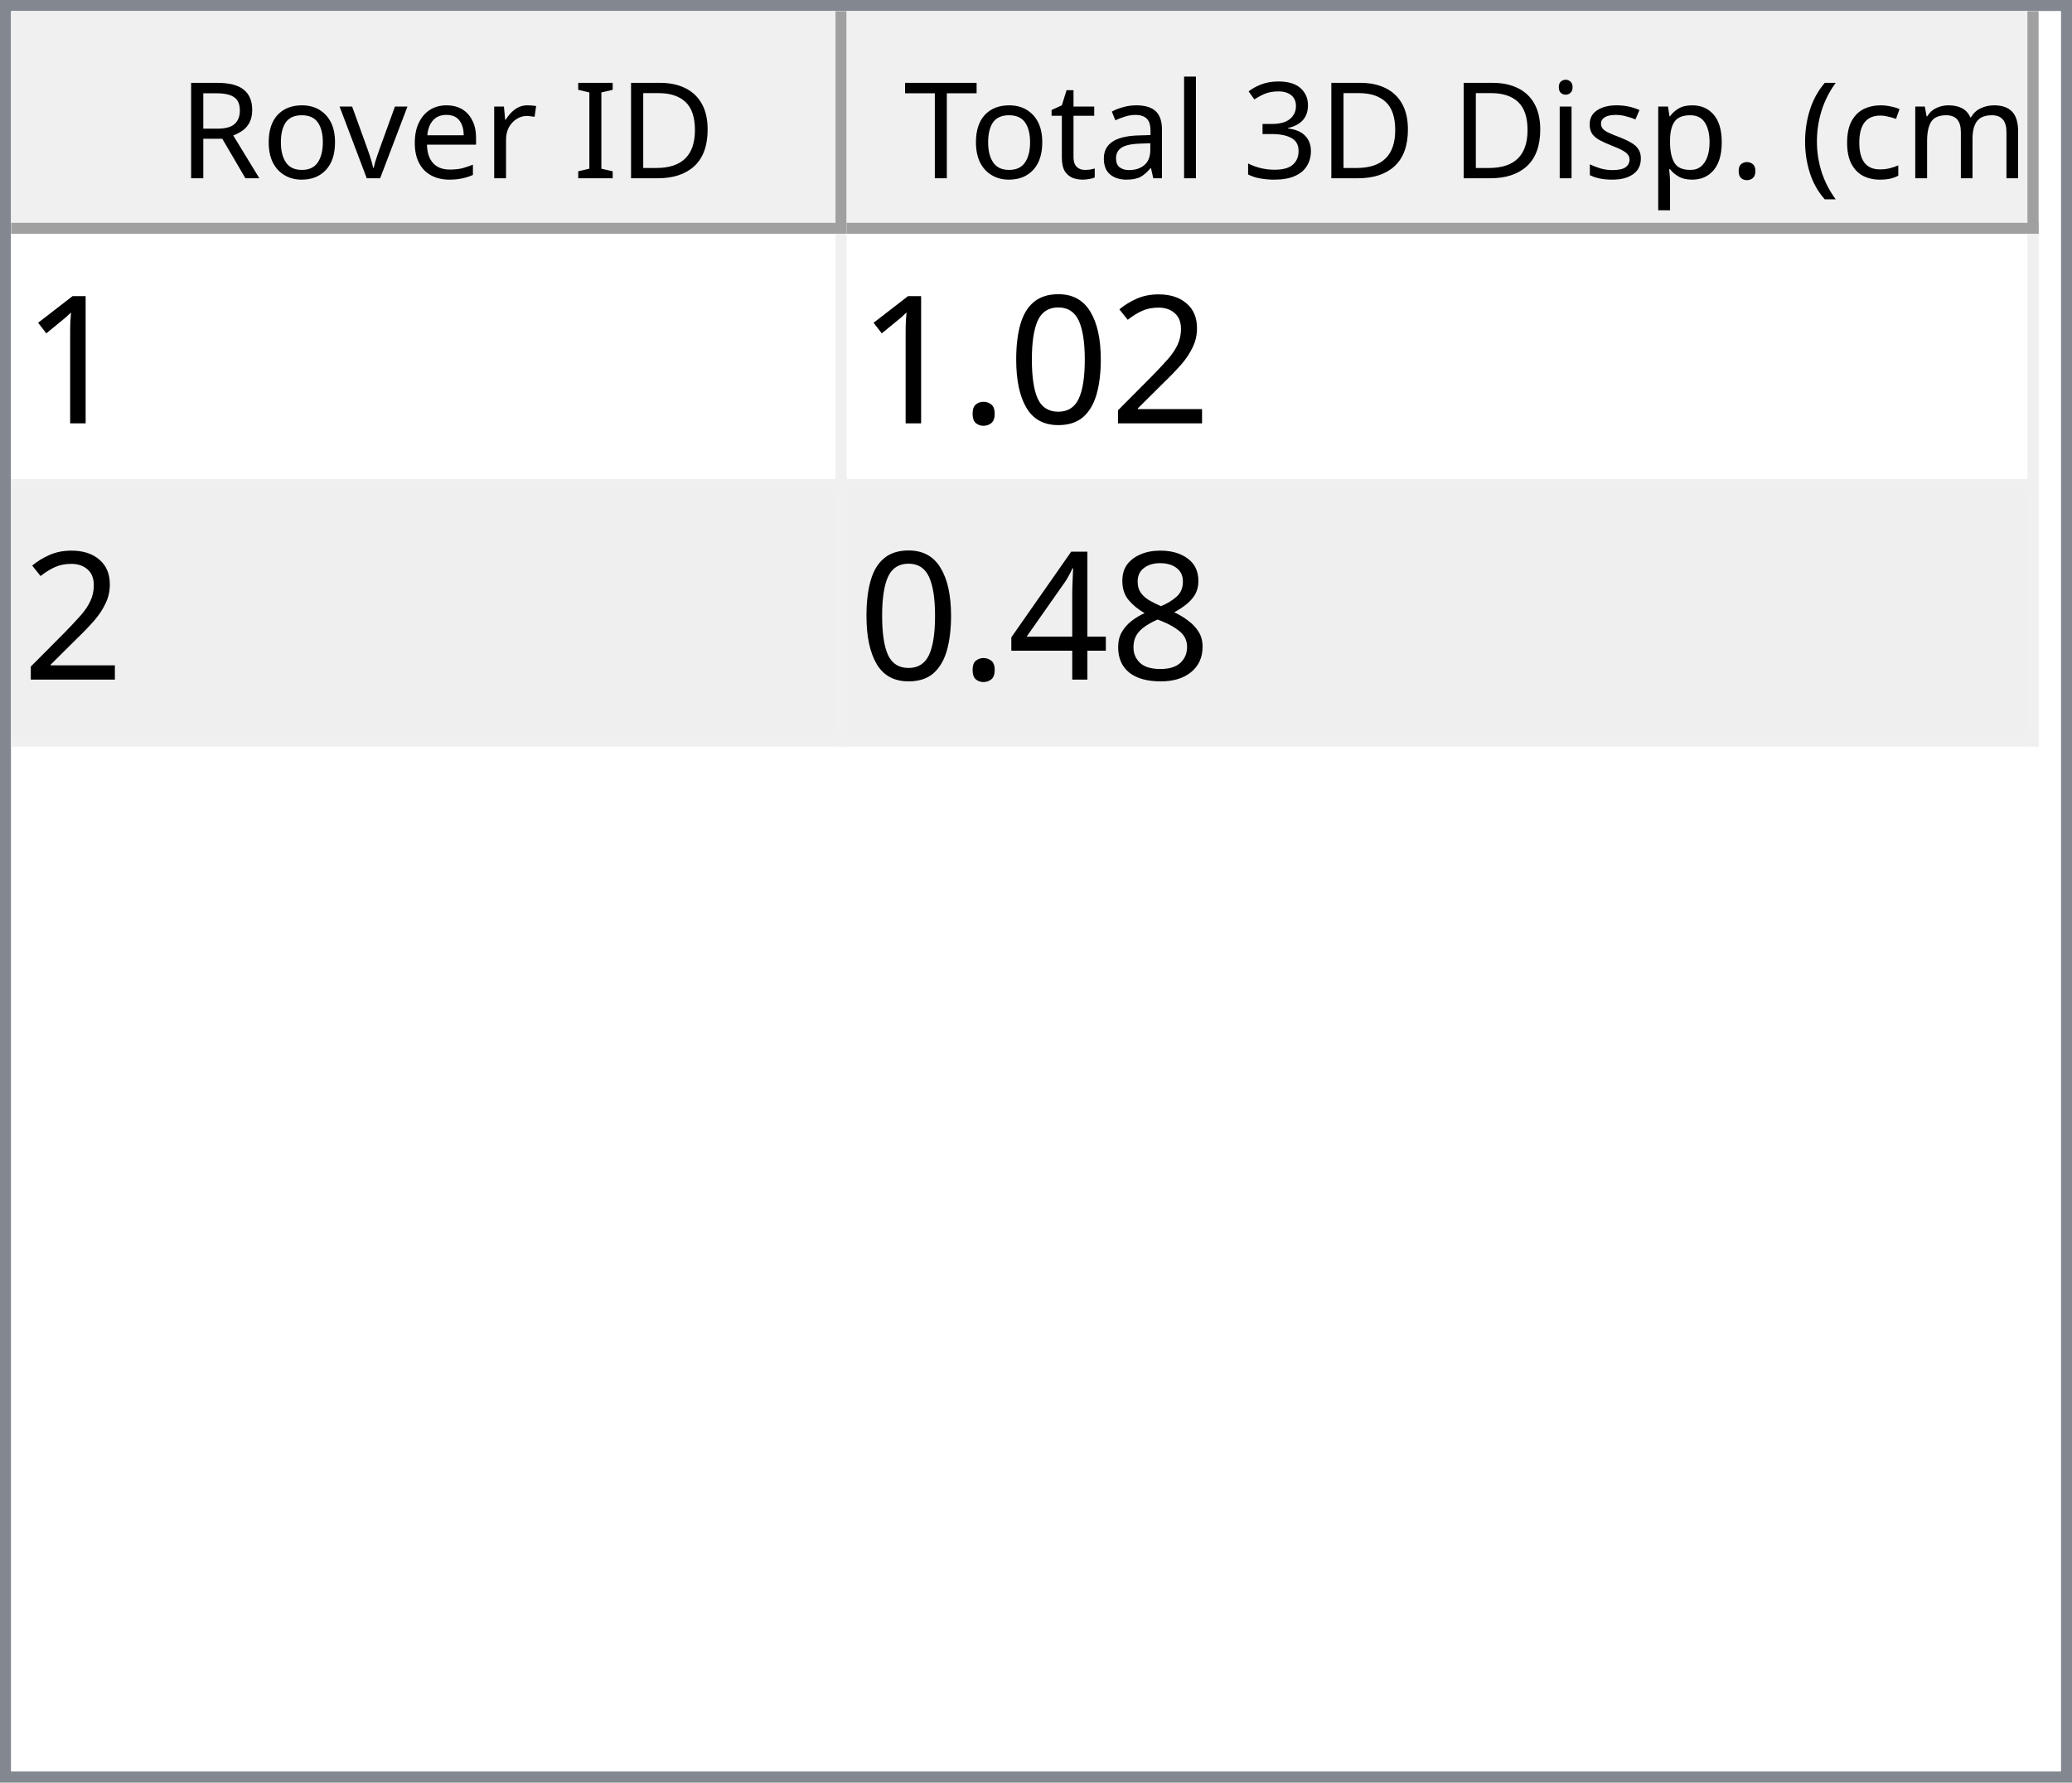
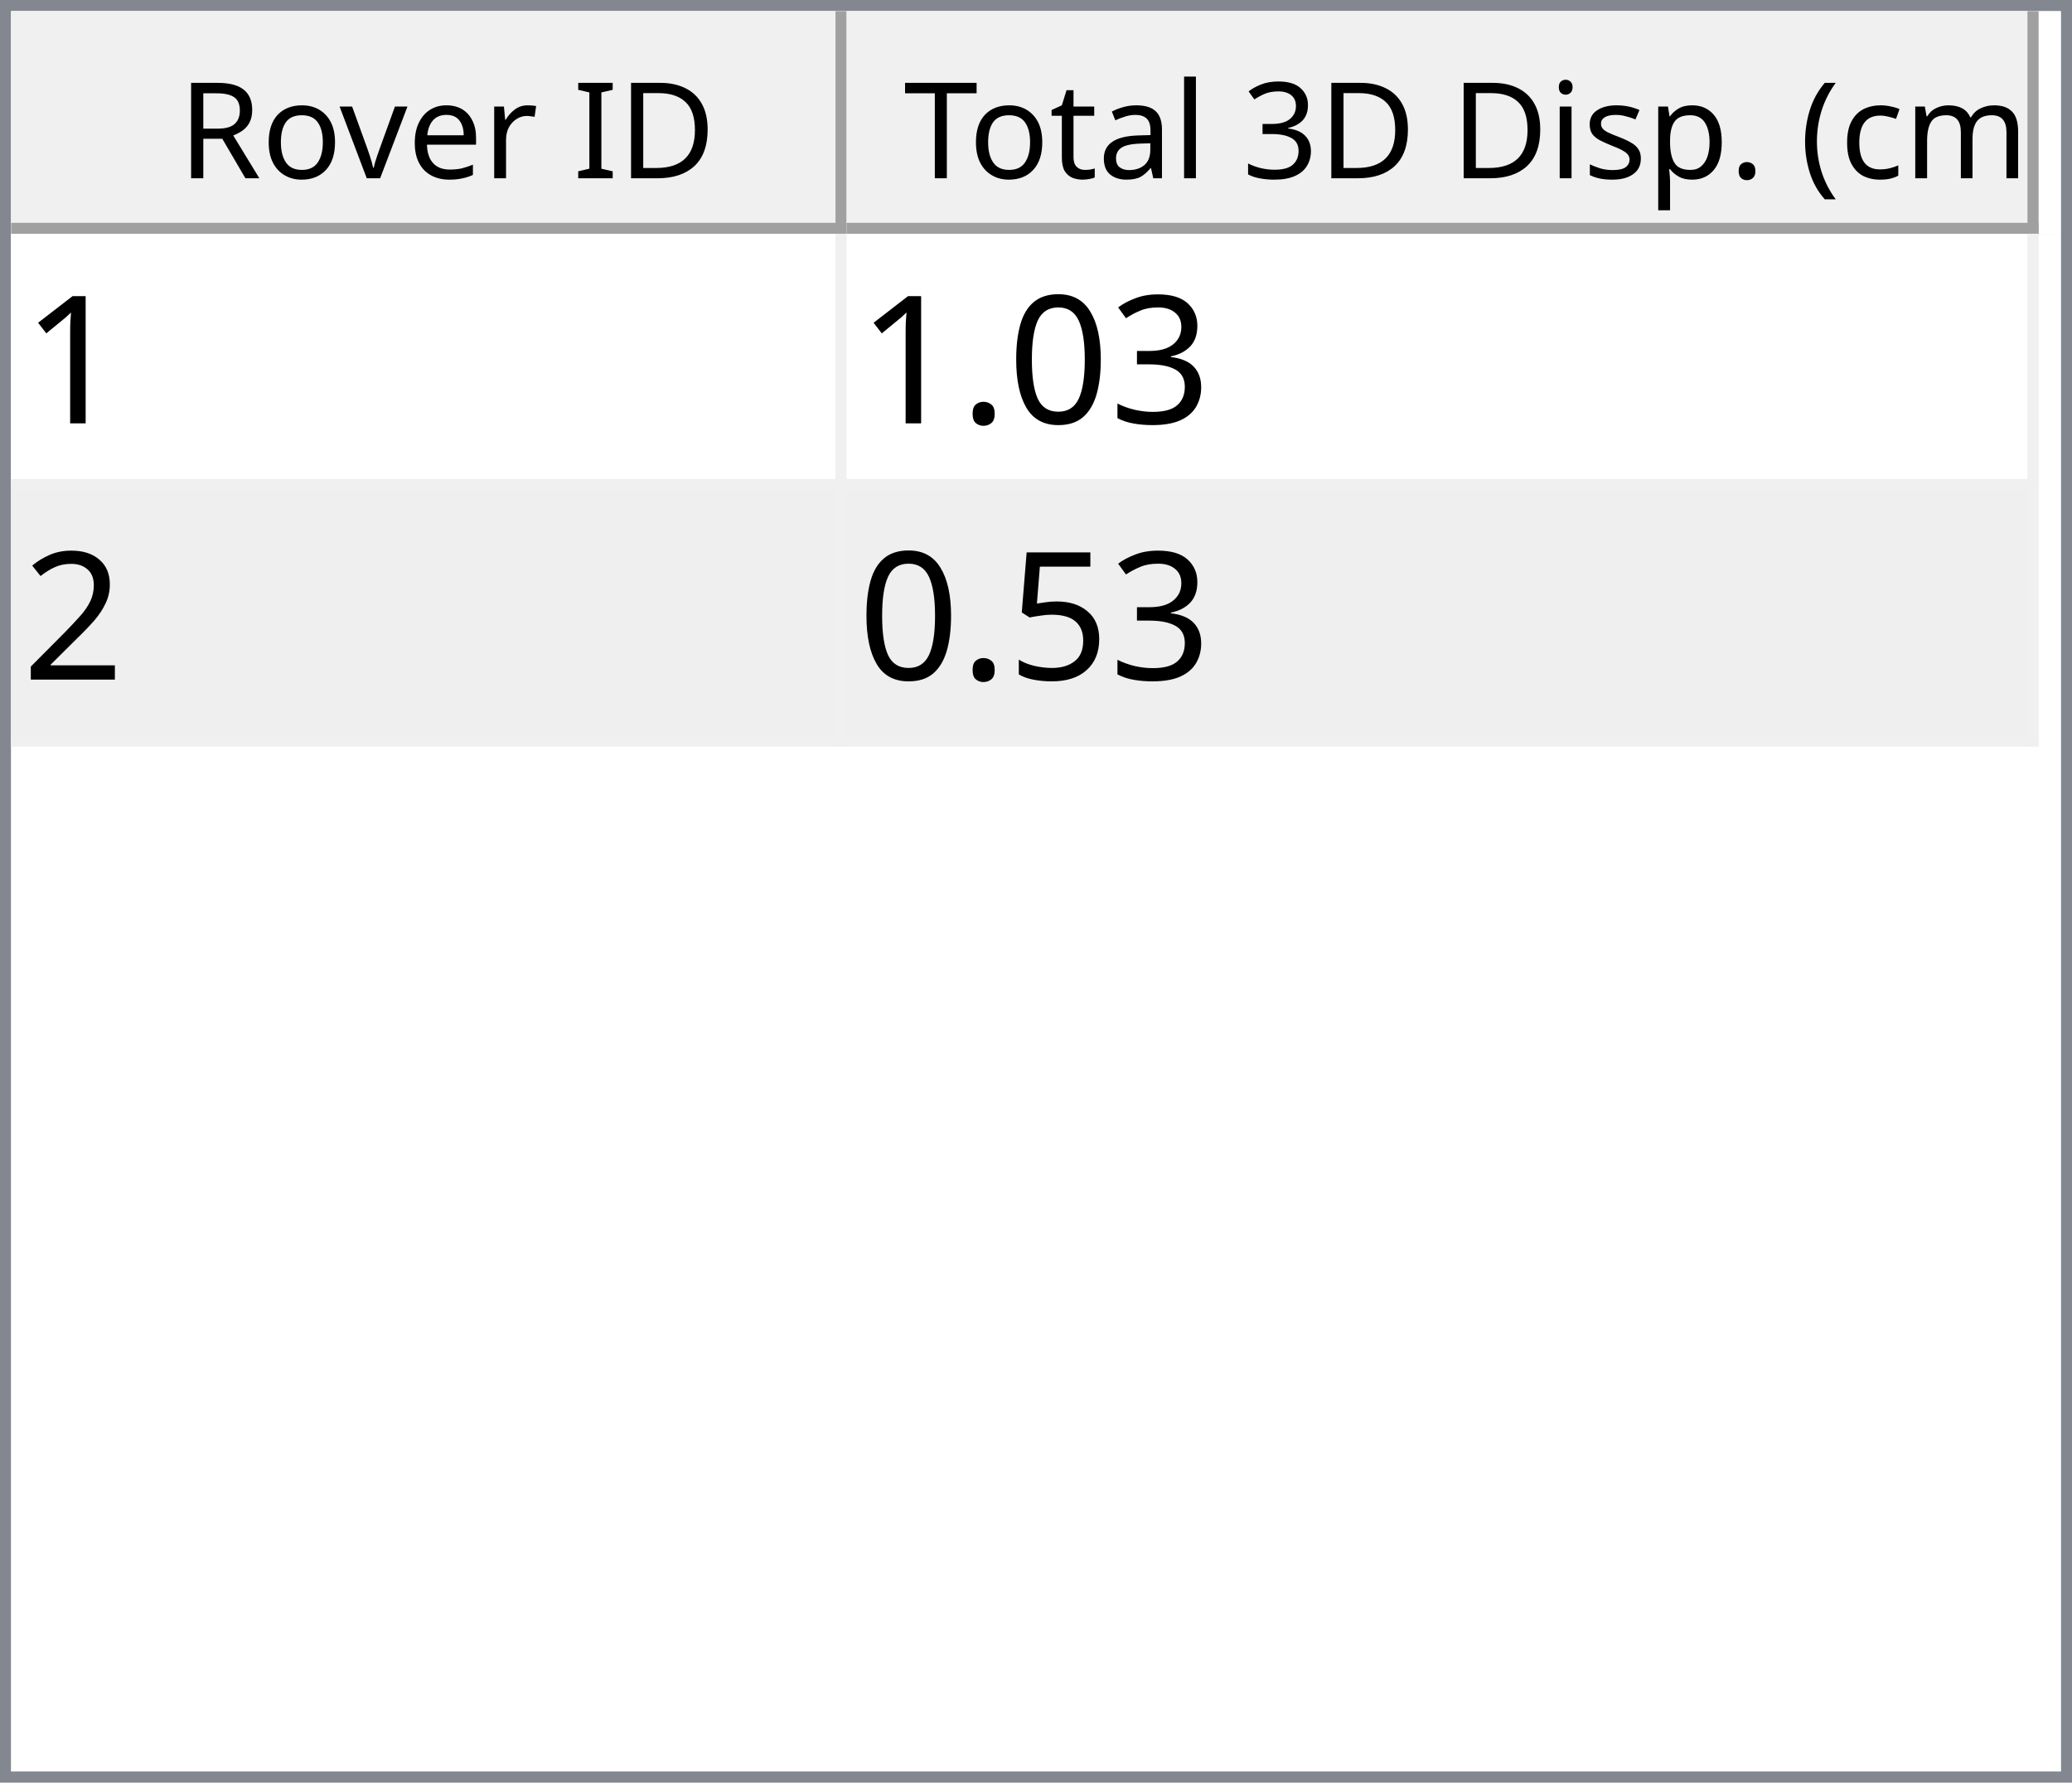
<svg xmlns="http://www.w3.org/2000/svg" style="fill-opacity:1; color-rendering:auto; color-interpolation:auto; text-rendering:auto; stroke:black; stroke-linecap:square; stroke-miterlimit:10; shape-rendering:auto; stroke-opacity:1; fill:black; stroke-dasharray:none; font-weight:normal; stroke-width:1; font-family:'Dialog'; font-style:normal; stroke-linejoin:miter; font-size:12px; stroke-dashoffset:0; image-rendering:auto;" width="186" height="160">
  <defs id="genericDefs" />
  <g>
    <defs id="defs1">
      <clipPath clipPathUnits="userSpaceOnUse" id="clipPath1">
        <path d="M0 0 L186 0 L186 160 L0 160 L0 0 Z" />
      </clipPath>
      <clipPath clipPathUnits="userSpaceOnUse" id="clipPath2">
        <path d="M0 0 L0 160 L186 160 L186 0 Z" />
      </clipPath>
      <clipPath clipPathUnits="userSpaceOnUse" id="clipPath3">
        <path d="M0 0 L0 20 L184 20 L184 0 Z" />
      </clipPath>
      <clipPath clipPathUnits="userSpaceOnUse" id="clipPath4">
        <path d="M0 0 L0 20 L75 20 L75 0 Z" />
      </clipPath>
      <clipPath clipPathUnits="userSpaceOnUse" id="clipPath5">
        <path d="M1 1 L1 19 L74 19 L74 1 Z" />
      </clipPath>
      <clipPath clipPathUnits="userSpaceOnUse" id="clipPath6">
        <path d="M0 0 L0 18 L73 18 L73 0 Z" />
      </clipPath>
      <clipPath clipPathUnits="userSpaceOnUse" id="clipPath7">
        <path d="M-0.5 -0.5 L-0.5 19.5 L74.5 19.5 L74.5 -0.5 Z" />
      </clipPath>
      <clipPath clipPathUnits="userSpaceOnUse" id="clipPath8">
        <path d="M0 0 L0 20 L107 20 L107 0 Z" />
      </clipPath>
      <clipPath clipPathUnits="userSpaceOnUse" id="clipPath9">
        <path d="M1 1 L1 19 L106 19 L106 1 Z" />
      </clipPath>
      <clipPath clipPathUnits="userSpaceOnUse" id="clipPath10">
        <path d="M0 0 L0 18 L105 18 L105 0 Z" />
      </clipPath>
      <clipPath clipPathUnits="userSpaceOnUse" id="clipPath11">
        <path d="M-0.5 -0.5 L-0.5 19.5 L106.5 19.5 L106.5 -0.5 Z" />
      </clipPath>
      <clipPath clipPathUnits="userSpaceOnUse" id="clipPath12">
        <path d="M0 0 L0 138 L184 138 L184 0 Z" />
      </clipPath>
      <clipPath clipPathUnits="userSpaceOnUse" id="clipPath13">
        <path d="M0 0 L0 46 L182 46 L182 0 Z" />
      </clipPath>
      <clipPath clipPathUnits="userSpaceOnUse" id="clipPath14">
        <path d="M-0.5 -0.5 L-0.5 45.5 L181.5 45.5 L181.5 -0.5 Z" />
      </clipPath>
      <clipPath clipPathUnits="userSpaceOnUse" id="clipPath15">
        <path d="M0 0 L0 22 L74 22 L74 0 Z" />
      </clipPath>
      <clipPath clipPathUnits="userSpaceOnUse" id="clipPath16">
        <path d="M0 0 L0 22 L106 22 L106 0 Z" />
      </clipPath>
      <font horiz-adv-x="64.551" id="font1">
        <font-face ascent="107.91" descent="25.098" units-per-em="100" style="font-style:normal; font-family:Segoe UI; font-weight:normal;" />
        <missing-glyph horiz-adv-x="64.551" d="M8.109 0 L8.109 68.266 L56.453 68.266 L56.453 0 L8.109 0 ZM15.328 7.234 L49.219 7.234 L49.219 61.031 L15.328 61.031 L15.328 7.234 Z" />
        <glyph unicode="D" horiz-adv-x="70.117" d="M9.188 0 L9.188 70.016 L28.516 70.016 Q65.531 70.016 65.531 35.891 Q65.531 19.672 55.25 9.836 Q44.969 0 27.734 0 L9.188 0 ZM17.391 62.594 L17.391 7.422 L27.828 7.422 Q41.609 7.422 49.273 14.797 Q56.938 22.172 56.938 35.688 Q56.938 62.594 28.328 62.594 L17.391 62.594 Z" />
        <glyph unicode="I" horiz-adv-x="26.611" d="M17.391 0 L9.188 0 L9.188 70.016 L17.391 70.016 L17.391 0 Z" />
        <glyph unicode=" " horiz-adv-x="27.393" d="" />
        <glyph unicode="r" horiz-adv-x="34.766" d="M34.188 41.891 Q32.078 43.5 28.125 43.5 Q23 43.5 19.555 38.672 Q16.109 33.844 16.109 25.484 L16.109 0 L8.109 0 L8.109 50 L16.109 50 L16.109 39.703 L16.312 39.703 Q18.016 44.969 21.531 47.922 Q25.047 50.875 29.391 50.875 Q32.516 50.875 34.188 50.203 L34.188 41.891 Z" />
        <glyph unicode="e" horiz-adv-x="52.295" d="M48.297 23 L12.984 23 Q13.188 14.656 17.484 10.109 Q21.781 5.562 29.297 5.562 Q37.75 5.562 44.828 11.141 L44.828 3.609 Q38.234 -1.172 27.391 -1.172 Q16.797 -1.172 10.742 5.641 Q4.688 12.453 4.688 24.812 Q4.688 36.469 11.305 43.82 Q17.922 51.172 27.734 51.172 Q37.547 51.172 42.922 44.828 Q48.297 38.484 48.297 27.203 L48.297 23 ZM40.094 29.781 Q40.047 36.719 36.75 40.578 Q33.453 44.438 27.594 44.438 Q21.922 44.438 17.969 40.383 Q14.016 36.328 13.094 29.781 L40.094 29.781 Z" />
        <glyph unicode="v" horiz-adv-x="47.9" d="M47.406 50 L27.484 0 L19.625 0 L0.688 50 L9.469 50 L22.172 13.672 Q23.578 9.672 23.922 6.688 L24.125 6.688 Q24.609 10.453 25.688 13.484 L38.969 50 L47.406 50 Z" />
        <glyph unicode="o" horiz-adv-x="58.594" d="M29 -1.172 Q17.922 -1.172 11.305 5.836 Q4.688 12.844 4.688 24.422 Q4.688 37.016 11.57 44.094 Q18.453 51.172 30.172 51.172 Q41.359 51.172 47.633 44.289 Q53.906 37.406 53.906 25.203 Q53.906 13.234 47.141 6.031 Q40.375 -1.172 29 -1.172 ZM29.594 44.438 Q21.875 44.438 17.383 39.188 Q12.891 33.938 12.891 24.703 Q12.891 15.828 17.43 10.695 Q21.969 5.562 29.594 5.562 Q37.359 5.562 41.531 10.594 Q45.703 15.625 45.703 24.906 Q45.703 34.281 41.531 39.359 Q37.359 44.438 29.594 44.438 Z" />
        <glyph unicode="R" horiz-adv-x="59.814" d="M59.375 0 L49.609 0 L37.891 19.625 Q36.281 22.359 34.766 24.289 Q33.25 26.219 31.664 27.438 Q30.078 28.656 28.25 29.219 Q26.422 29.781 24.125 29.781 L17.391 29.781 L17.391 0 L9.188 0 L9.188 70.016 L30.078 70.016 Q34.672 70.016 38.555 68.867 Q42.438 67.719 45.289 65.375 Q48.141 63.031 49.758 59.547 Q51.375 56.062 51.375 51.375 Q51.375 47.703 50.273 44.656 Q49.172 41.609 47.148 39.211 Q45.125 36.812 42.266 35.133 Q39.406 33.453 35.844 32.516 L35.844 32.328 Q37.594 31.547 38.891 30.547 Q40.188 29.547 41.359 28.18 Q42.531 26.812 43.68 25.078 Q44.828 23.344 46.234 21.047 L59.375 0 ZM17.391 62.594 L17.391 37.203 L28.516 37.203 Q31.594 37.203 34.203 38.133 Q36.812 39.062 38.719 40.797 Q40.625 42.531 41.703 45.047 Q42.781 47.562 42.781 50.688 Q42.781 56.297 39.141 59.445 Q35.5 62.594 28.609 62.594 L17.391 62.594 Z" />
        <glyph unicode=")" horiz-adv-x="30.176" d="M8.297 -15.922 L1.172 -15.922 Q16.406 2.344 16.406 26.812 Q16.406 51.469 1.078 70.016 L8.297 70.016 Q23.531 52.156 23.531 26.703 Q23.531 1.375 8.297 -15.922 Z" />
        <glyph unicode="m" horiz-adv-x="86.133" d="M79.109 0 L71.094 0 L71.094 28.719 Q71.094 37.016 68.531 40.727 Q65.969 44.438 59.906 44.438 Q54.781 44.438 51.195 39.75 Q47.609 35.062 47.609 28.516 L47.609 0 L39.594 0 L39.594 29.688 Q39.594 44.438 28.219 44.438 Q22.953 44.438 19.531 40.016 Q16.109 35.594 16.109 28.516 L16.109 0 L8.109 0 L8.109 50 L16.109 50 L16.109 42.094 L16.312 42.094 Q21.625 51.172 31.844 51.172 Q36.969 51.172 40.773 48.312 Q44.578 45.453 46 40.828 Q51.562 51.172 62.594 51.172 Q79.109 51.172 79.109 30.812 L79.109 0 Z" />
        <glyph unicode="c" horiz-adv-x="46.191" d="M42.188 2.297 Q36.422 -1.172 28.516 -1.172 Q17.828 -1.172 11.258 5.789 Q4.688 12.75 4.688 23.828 Q4.688 36.188 11.766 43.68 Q18.844 51.172 30.672 51.172 Q37.25 51.172 42.281 48.734 L42.281 40.531 Q36.719 44.438 30.375 44.438 Q22.703 44.438 17.797 38.945 Q12.891 33.453 12.891 24.516 Q12.891 15.719 17.508 10.641 Q22.125 5.562 29.891 5.562 Q36.422 5.562 42.188 9.906 L42.188 2.297 Z" />
        <glyph unicode="(" horiz-adv-x="30.176" d="M29.109 -15.922 L21.969 -15.922 Q6.844 1.375 6.844 26.703 Q6.844 52.156 21.969 70.016 L29.203 70.016 Q13.875 51.469 13.875 26.812 Q13.875 2.344 29.109 -15.922 Z" />
        <glyph unicode="." horiz-adv-x="21.68" d="M10.891 -1.078 Q8.641 -1.078 7.055 0.539 Q5.469 2.156 5.469 4.391 Q5.469 6.641 7.055 8.273 Q8.641 9.906 10.891 9.906 Q13.188 9.906 14.797 8.273 Q16.406 6.641 16.406 4.391 Q16.406 2.156 14.797 0.539 Q13.188 -1.078 10.891 -1.078 Z" />
        <glyph unicode="p" horiz-adv-x="58.789" d="M16.312 7.234 L16.109 7.234 L16.109 -23 L8.109 -23 L8.109 50 L16.109 50 L16.109 41.219 L16.312 41.219 Q22.219 51.172 33.594 51.172 Q43.266 51.172 48.688 44.461 Q54.109 37.75 54.109 26.469 Q54.109 13.922 48 6.375 Q41.891 -1.172 31.297 -1.172 Q21.578 -1.172 16.312 7.234 ZM16.109 27.391 L16.109 20.406 Q16.109 14.203 20.141 9.883 Q24.172 5.562 30.375 5.562 Q37.641 5.562 41.773 11.133 Q45.906 16.703 45.906 26.609 Q45.906 34.969 42.047 39.703 Q38.188 44.438 31.594 44.438 Q24.609 44.438 20.359 39.578 Q16.109 34.719 16.109 27.391 Z" />
        <glyph unicode="s" horiz-adv-x="42.432" d="M5.078 1.812 L5.078 10.406 Q11.625 5.562 19.484 5.562 Q30.031 5.562 30.031 12.594 Q30.031 14.594 29.125 15.992 Q28.219 17.391 26.68 18.461 Q25.141 19.531 23.07 20.383 Q21 21.234 18.609 22.172 Q15.281 23.484 12.766 24.828 Q10.25 26.172 8.57 27.859 Q6.891 29.547 6.031 31.695 Q5.172 33.844 5.172 36.719 Q5.172 40.234 6.789 42.945 Q8.406 45.656 11.086 47.484 Q13.766 49.312 17.211 50.242 Q20.656 51.172 24.312 51.172 Q30.812 51.172 35.938 48.922 L35.938 40.828 Q30.422 44.438 23.25 44.438 Q21 44.438 19.195 43.922 Q17.391 43.406 16.094 42.477 Q14.797 41.547 14.086 40.258 Q13.375 38.969 13.375 37.406 Q13.375 35.453 14.086 34.133 Q14.797 32.812 16.164 31.789 Q17.531 30.766 19.484 29.938 Q21.438 29.109 23.922 28.125 Q27.25 26.859 29.883 25.516 Q32.516 24.172 34.375 22.484 Q36.234 20.797 37.234 18.602 Q38.234 16.406 38.234 13.375 Q38.234 9.672 36.602 6.938 Q34.969 4.203 32.234 2.398 Q29.5 0.594 25.93 -0.289 Q22.359 -1.172 18.453 -1.172 Q10.75 -1.172 5.078 1.812 Z" />
        <glyph unicode="i" horiz-adv-x="24.219" d="M12.203 62.703 Q10.062 62.703 8.547 64.164 Q7.031 65.625 7.031 67.875 Q7.031 70.125 8.547 71.609 Q10.062 73.094 12.203 73.094 Q14.406 73.094 15.945 71.609 Q17.484 70.125 17.484 67.875 Q17.484 65.719 15.945 64.211 Q14.406 62.703 12.203 62.703 ZM16.109 0 L8.109 0 L8.109 50 L16.109 50 L16.109 0 Z" />
        <glyph unicode="3" horiz-adv-x="53.906" d="M46.531 19.828 Q46.531 15.094 44.75 11.211 Q42.969 7.328 39.719 4.57 Q36.469 1.812 31.93 0.297 Q27.391 -1.219 21.922 -1.219 Q11.922 -1.219 6 2.594 L6 11.188 Q13.094 5.609 22.219 5.609 Q25.875 5.609 28.828 6.539 Q31.781 7.469 33.906 9.227 Q36.031 10.984 37.18 13.477 Q38.328 15.969 38.328 19.094 Q38.328 32.812 18.797 32.812 L12.984 32.812 L12.984 39.594 L18.5 39.594 Q35.797 39.594 35.797 52.484 Q35.797 64.406 22.609 64.406 Q15.188 64.406 8.688 59.422 L8.688 67.188 Q15.375 71.188 24.609 71.188 Q29 71.188 32.57 69.969 Q36.141 68.75 38.68 66.555 Q41.219 64.359 42.609 61.281 Q44 58.203 44 54.5 Q44 40.672 30.031 36.719 L30.031 36.531 Q33.594 36.141 36.625 34.797 Q39.656 33.453 41.852 31.305 Q44.047 29.156 45.289 26.25 Q46.531 23.344 46.531 19.828 Z" />
        <glyph unicode="l" horiz-adv-x="24.219" d="M16.109 0 L8.109 0 L8.109 74.031 L16.109 74.031 L16.109 0 Z" />
        <glyph unicode="a" horiz-adv-x="50.879" d="M43.891 0 L35.891 0 L35.891 7.812 L35.688 7.812 Q30.469 -1.172 20.312 -1.172 Q12.844 -1.172 8.617 2.781 Q4.391 6.734 4.391 13.281 Q4.391 27.297 20.906 29.594 L35.891 31.688 Q35.891 44.438 25.594 44.438 Q16.547 44.438 9.281 38.281 L9.281 46.484 Q16.656 51.172 26.266 51.172 Q43.891 51.172 43.891 32.516 L43.891 0 ZM35.891 25.297 L23.828 23.641 Q18.266 22.859 15.43 20.875 Q12.594 18.891 12.594 13.875 Q12.594 10.203 15.211 7.883 Q17.828 5.562 22.172 5.562 Q28.125 5.562 32.008 9.742 Q35.891 13.922 35.891 20.312 L35.891 25.297 Z" />
        <glyph unicode="t" horiz-adv-x="33.887" d="M31.297 0.484 Q28.469 -1.078 23.828 -1.078 Q10.688 -1.078 10.688 13.578 L10.688 43.172 L2.094 43.172 L2.094 50 L10.688 50 L10.688 62.203 L18.703 64.797 L18.703 50 L31.297 50 L31.297 43.172 L18.703 43.172 L18.703 14.984 Q18.703 9.969 20.414 7.82 Q22.125 5.672 26.078 5.672 Q29.109 5.672 31.297 7.328 L31.297 0.484 Z" />
        <glyph unicode="T" horiz-adv-x="52.393" d="M50.594 62.594 L30.375 62.594 L30.375 0 L22.172 0 L22.172 62.594 L2 62.594 L2 70.016 L50.594 70.016 L50.594 62.594 Z" />
      </font>
      <font horiz-adv-x="75.0" id="font2">
        <font-face ascent="100.537" descent="21.973" units-per-em="100" style="font-style:normal; font-family:sans-serif; font-weight:normal;" />
        <missing-glyph horiz-adv-x="75.0" d="M12.5 0 L12.5 62.5 L62.5 62.5 L62.5 0 L12.5 0 ZM14.062 1.562 L60.938 1.562 L60.938 60.938 L14.062 60.938 L14.062 1.562 Z" />
        <glyph unicode="1" horiz-adv-x="55.615" d="M37.25 0 L28.469 0 L28.469 56 Q25.297 52.984 20.141 49.953 Q14.984 46.922 10.891 45.406 L10.891 53.906 Q18.266 57.375 23.781 62.305 Q29.297 67.234 31.594 71.875 L37.25 71.875 L37.25 0 Z" />
-         <glyph unicode="2" horiz-adv-x="55.615" d="M50.344 8.453 L50.344 0 L3.031 0 Q2.938 3.172 4.047 6.109 Q5.859 10.938 9.836 15.625 Q13.812 20.312 21.344 26.469 Q33.016 36.031 37.117 41.625 Q41.219 47.219 41.219 52.203 Q41.219 57.422 37.477 61.008 Q33.734 64.594 27.734 64.594 Q21.391 64.594 17.578 60.789 Q13.766 56.984 13.719 50.25 L4.688 51.172 Q5.609 61.281 11.664 66.578 Q17.719 71.875 27.938 71.875 Q38.234 71.875 44.242 66.164 Q50.25 60.453 50.25 52 Q50.25 47.703 48.492 43.555 Q46.734 39.406 42.656 34.812 Q38.578 30.219 29.109 22.219 Q21.188 15.578 18.945 13.211 Q16.703 10.844 15.234 8.453 L50.344 8.453 Z" />
+         <glyph unicode="3" horiz-adv-x="55.615" d="M4.203 18.891 L12.984 20.062 Q14.5 12.594 18.141 9.297 Q21.781 6 27 6 Q33.203 6 37.477 10.297 Q41.75 14.594 41.75 20.953 Q41.75 27 37.797 30.93 Q33.844 34.859 27.734 34.859 Q25.25 34.859 21.531 33.891 L22.516 41.609 Q23.391 41.5 23.922 41.5 Q29.547 41.5 34.039 44.43 Q38.531 47.359 38.531 53.469 Q38.531 58.297 35.258 61.477 Q31.984 64.656 26.812 64.656 Q21.688 64.656 18.266 61.43 Q14.844 58.203 13.875 51.766 L5.078 53.328 Q6.688 62.156 12.398 67.016 Q18.109 71.875 26.609 71.875 Q32.469 71.875 37.398 69.359 Q42.328 66.844 44.945 62.5 Q47.562 58.156 47.562 53.266 Q47.562 48.641 45.07 44.828 Q42.578 41.016 37.703 38.766 Q44.047 37.312 47.562 32.695 Q51.078 28.078 51.078 21.141 Q51.078 11.766 44.242 5.25 Q37.406 -1.266 26.953 -1.266 Q17.531 -1.266 11.305 4.352 Q5.078 9.969 4.203 18.891 Z" />
        <glyph unicode="0" horiz-adv-x="55.615" d="M4.156 35.297 Q4.156 48 6.766 55.742 Q9.375 63.484 14.523 67.68 Q19.672 71.875 27.484 71.875 Q33.25 71.875 37.594 69.555 Q41.938 67.234 44.773 62.867 Q47.609 58.5 49.219 52.227 Q50.828 45.953 50.828 35.297 Q50.828 22.703 48.242 14.969 Q45.656 7.234 40.508 3.008 Q35.359 -1.219 27.484 -1.219 Q17.141 -1.219 11.234 6.203 Q4.156 15.141 4.156 35.297 ZM13.188 35.297 Q13.188 17.672 17.312 11.836 Q21.438 6 27.484 6 Q33.547 6 37.672 11.859 Q41.797 17.719 41.797 35.297 Q41.797 52.984 37.672 58.789 Q33.547 64.594 27.391 64.594 Q21.344 64.594 17.719 59.469 Q13.188 52.938 13.188 35.297 Z" />
        <glyph unicode="." horiz-adv-x="27.783" d="M9.078 0 L9.078 10.016 L19.094 10.016 L19.094 0 L9.078 0 Z" />
-         <glyph unicode="8" horiz-adv-x="55.615" d="M17.672 38.812 Q12.203 40.828 9.57 44.539 Q6.938 48.25 6.938 53.422 Q6.938 61.234 12.555 66.555 Q18.172 71.875 27.484 71.875 Q36.859 71.875 42.578 66.43 Q48.297 60.984 48.297 53.172 Q48.297 48.188 45.68 44.508 Q43.062 40.828 37.75 38.812 Q44.344 36.672 47.781 31.883 Q51.219 27.094 51.219 20.453 Q51.219 11.281 44.727 5.031 Q38.234 -1.219 27.641 -1.219 Q17.047 -1.219 10.547 5.055 Q4.047 11.328 4.047 20.703 Q4.047 27.688 7.594 32.398 Q11.141 37.109 17.672 38.812 ZM15.922 53.719 Q15.922 48.641 19.195 45.414 Q22.469 42.188 27.688 42.188 Q32.766 42.188 36.016 45.383 Q39.266 48.578 39.266 53.219 Q39.266 58.062 35.914 61.359 Q32.562 64.656 27.594 64.656 Q22.562 64.656 19.242 61.43 Q15.922 58.203 15.922 53.719 ZM13.094 20.656 Q13.094 16.891 14.875 13.375 Q16.656 9.859 20.172 7.93 Q23.688 6 27.734 6 Q34.031 6 38.133 10.055 Q42.234 14.109 42.234 20.359 Q42.234 26.703 38.016 30.859 Q33.797 35.016 27.438 35.016 Q21.234 35.016 17.164 30.914 Q13.094 26.812 13.094 20.656 Z" />
-         <glyph unicode="4" horiz-adv-x="55.615" d="M32.328 0 L32.328 17.141 L1.266 17.141 L1.266 25.203 L33.938 71.578 L41.109 71.578 L41.109 25.203 L50.781 25.203 L50.781 17.141 L41.109 17.141 L41.109 0 L32.328 0 ZM32.328 25.203 L32.328 57.469 L9.906 25.203 L32.328 25.203 Z" />
+         <glyph unicode="2" horiz-adv-x="55.615" d="M50.344 8.453 L50.344 0 L3.031 0 Q2.938 3.172 4.047 6.109 Q5.859 10.938 9.836 15.625 Q13.812 20.312 21.344 26.469 Q33.016 36.031 37.117 41.625 Q41.219 47.219 41.219 52.203 Q41.219 57.422 37.477 61.008 Q33.734 64.594 27.734 64.594 Q21.391 64.594 17.578 60.789 Q13.766 56.984 13.719 50.25 L4.688 51.172 Q5.609 61.281 11.664 66.578 Q17.719 71.875 27.938 71.875 Q38.234 71.875 44.242 66.164 Q50.25 60.453 50.25 52 Q50.25 47.703 48.492 43.555 Q46.734 39.406 42.656 34.812 Q38.578 30.219 29.109 22.219 Q21.188 15.578 18.945 13.211 Q16.703 10.844 15.234 8.453 L50.344 8.453 Z" />
+         <glyph unicode="5" horiz-adv-x="55.615" d="M4.156 18.75 L13.375 19.531 Q14.406 12.797 18.141 9.398 Q21.875 6 27.156 6 Q33.5 6 37.891 10.789 Q42.281 15.578 42.281 23.484 Q42.281 31 38.062 35.352 Q33.844 39.703 27 39.703 Q22.75 39.703 19.336 37.773 Q15.922 35.844 13.969 32.766 L5.719 33.844 L12.641 70.609 L48.25 70.609 L48.25 62.203 L19.672 62.203 L15.828 42.969 Q22.266 47.469 29.344 47.469 Q38.719 47.469 45.164 40.969 Q51.609 34.469 51.609 24.266 Q51.609 14.547 45.953 7.469 Q39.062 -1.219 27.156 -1.219 Q17.391 -1.219 11.211 4.25 Q5.031 9.719 4.156 18.75 Z" />
      </font>
    </defs>
    <g style="fill:white; stroke:white;">
      <rect x="0" y="0" width="186" style="clip-path:url(#clipPath1); stroke:none;" height="160" />
    </g>
    <g style="fill:white; text-rendering:optimizeSpeed; color-rendering:optimizeSpeed; image-rendering:optimizeSpeed; shape-rendering:crispEdges; stroke:white; color-interpolation:sRGB;">
      <rect x="0" width="186" height="160" y="0" style="stroke:none;" />
      <path style="stroke:none;" d="M0 160 L186 160 L186 0 L0 0 Z" />
    </g>
    <g style="fill:rgb(240,240,240); font-family:'Segoe UI'; stroke:rgb(240,240,240);">
      <rect x="0" y="0" width="186" style="clip-path:url(#clipPath2); stroke:none;" height="160" />
    </g>
    <g style="fill:rgb(130,135,144); font-family:'Segoe UI'; stroke:rgb(130,135,144);">
      <path d="M0 0 L186 0 L186 160 L0 160 L0 0 ZM1 1 L185 1 L185 159 L1 159 L1 1 Z" style="fill-rule:evenodd; clip-path:url(#clipPath2); stroke:none;" />
    </g>
    <g style="fill:white; font-family:'Segoe UI'; stroke:white;" transform="translate(1,1)">
      <rect x="0" y="0" width="184" style="clip-path:url(#clipPath3); stroke:none;" height="20" />
    </g>
    <g style="fill:rgb(240,240,240); font-family:'Segoe UI'; stroke:rgb(240,240,240);" transform="translate(1,1)">
      <rect x="0" y="0" width="75" style="clip-path:url(#clipPath4); stroke:none;" height="20" />
    </g>
    <g style="font-family:'Segoe UI';" transform="translate(2,2)">
      <text x="14" xml:space="preserve" y="14" style="clip-path:url(#clipPath6); stroke:none;">Rover ID</text>
    </g>
    <g style="fill:rgb(160,160,160); font-family:'Segoe UI'; stroke:rgb(160,160,160); stroke-linejoin:bevel;" transform="translate(1.5,1.5)">
      <line x1="74" x2="74" y1="0" style="fill:none; clip-path:url(#clipPath7);" y2="19" />
    </g>
    <g style="fill:rgb(160,160,160); font-family:'Segoe UI'; stroke:rgb(160,160,160); stroke-linejoin:bevel;" transform="matrix(1,0,0,1,1,1) translate(0.5,0.5)">
      <line x1="0" x2="74" y1="19" style="fill:none; clip-path:url(#clipPath7);" y2="19" />
    </g>
    <g style="fill:rgb(240,240,240); font-family:'Segoe UI'; stroke:rgb(240,240,240);" transform="translate(76,1)">
      <rect x="0" y="0" width="107" style="clip-path:url(#clipPath8); stroke:none;" height="20" />
    </g>
    <g style="font-family:'Segoe UI';" transform="translate(77,2)">
      <text x="1" xml:space="preserve" y="14" style="clip-path:url(#clipPath10); stroke:none;"> Total 3D Disp. (cm)</text>
    </g>
    <g style="fill:rgb(160,160,160); font-family:'Segoe UI'; stroke:rgb(160,160,160); stroke-linejoin:bevel;" transform="translate(76.5,1.5)">
      <line x1="106" x2="106" y1="0" style="fill:none; clip-path:url(#clipPath11);" y2="19" />
    </g>
    <g style="fill:rgb(160,160,160); font-family:'Segoe UI'; stroke:rgb(160,160,160); stroke-linejoin:bevel;" transform="matrix(1,0,0,1,76,1) translate(0.5,0.5)">
      <line x1="0" x2="106" y1="19" style="fill:none; clip-path:url(#clipPath11);" y2="19" />
    </g>
    <g style="fill:white; font-family:'Segoe UI'; stroke:white;" transform="translate(1,21)">
      <rect x="0" y="0" width="184" style="clip-path:url(#clipPath12); stroke:none;" height="138" />
    </g>
    <g style="fill:rgb(240,240,240); font-size:16px; font-family:sans-serif; stroke:rgb(240,240,240);" transform="translate(1,21)">
      <rect x="0" y="0" width="182" style="clip-path:url(#clipPath13); stroke:none;" height="46" />
      <line transform="translate(0.5,0.5)" x1="0" x2="181" y1="22" style="clip-path:url(#clipPath14); fill:none; stroke-linejoin:bevel;" y2="22" />
    </g>
    <g transform="matrix(1,0,0,1,1,21) translate(0.5,0.5)" style="fill:rgb(240,240,240); font-size:16px; font-family:sans-serif; stroke:rgb(240,240,240); stroke-linejoin:bevel;">
      <line x1="0" x2="181" y1="45" style="fill:none; clip-path:url(#clipPath14);" y2="45" />
    </g>
    <g transform="matrix(1,0,0,1,1,21) translate(0.5,0.5)" style="fill:rgb(240,240,240); font-size:16px; font-family:sans-serif; stroke:rgb(240,240,240); stroke-linejoin:bevel;">
      <line x1="74" x2="74" y1="0" style="fill:none; clip-path:url(#clipPath14);" y2="45" />
    </g>
    <g transform="matrix(1,0,0,1,1,21) translate(0.5,0.5)" style="fill:rgb(240,240,240); font-size:16px; font-family:sans-serif; stroke:rgb(240,240,240); stroke-linejoin:bevel;">
      <line x1="181" x2="181" y1="0" style="fill:none; clip-path:url(#clipPath14);" y2="45" />
    </g>
    <g style="fill:white; font-size:16px; font-family:sans-serif; stroke:white;" transform="matrix(1,0,0,1,1,21)">
      <rect x="0" y="0" width="74" style="clip-path:url(#clipPath15); stroke:none;" height="22" />
      <text x="1" y="17" style="fill:black; clip-path:url(#clipPath15); stroke:none;" xml:space="preserve">1</text>
    </g>
    <g style="fill:white; font-size:16px; font-family:sans-serif; stroke:white;" transform="matrix(1,0,0,1,1,21) translate(75,0)">
      <rect x="0" y="0" width="106" style="clip-path:url(#clipPath16); stroke:none;" height="22" />
-       <text x="1" y="17" style="fill:black; clip-path:url(#clipPath16); stroke:none;" xml:space="preserve">1.02</text>
+       <text x="1" y="17" style="fill:black; clip-path:url(#clipPath16); stroke:none;" xml:space="preserve">1.03</text>
    </g>
    <g style="fill:rgb(239,239,239); font-size:16px; font-family:sans-serif; stroke:rgb(239,239,239);" transform="matrix(1,0,0,1,1,21) translate(0,23)">
      <rect x="0" y="0" width="74" style="clip-path:url(#clipPath15); stroke:none;" height="22" />
      <text x="1" y="17" style="fill:black; clip-path:url(#clipPath15); stroke:none;" xml:space="preserve">2</text>
    </g>
    <g style="fill:rgb(239,239,239); font-size:16px; font-family:sans-serif; stroke:rgb(239,239,239);" transform="matrix(1,0,0,1,1,21) translate(75,23)">
      <rect x="0" y="0" width="106" style="clip-path:url(#clipPath16); stroke:none;" height="22" />
-       <text x="1" y="17" style="fill:black; clip-path:url(#clipPath16); stroke:none;" xml:space="preserve">0.48</text>
+       <text x="1" y="17" style="fill:black; clip-path:url(#clipPath16); stroke:none;" xml:space="preserve">0.53</text>
    </g>
  </g>
</svg>
